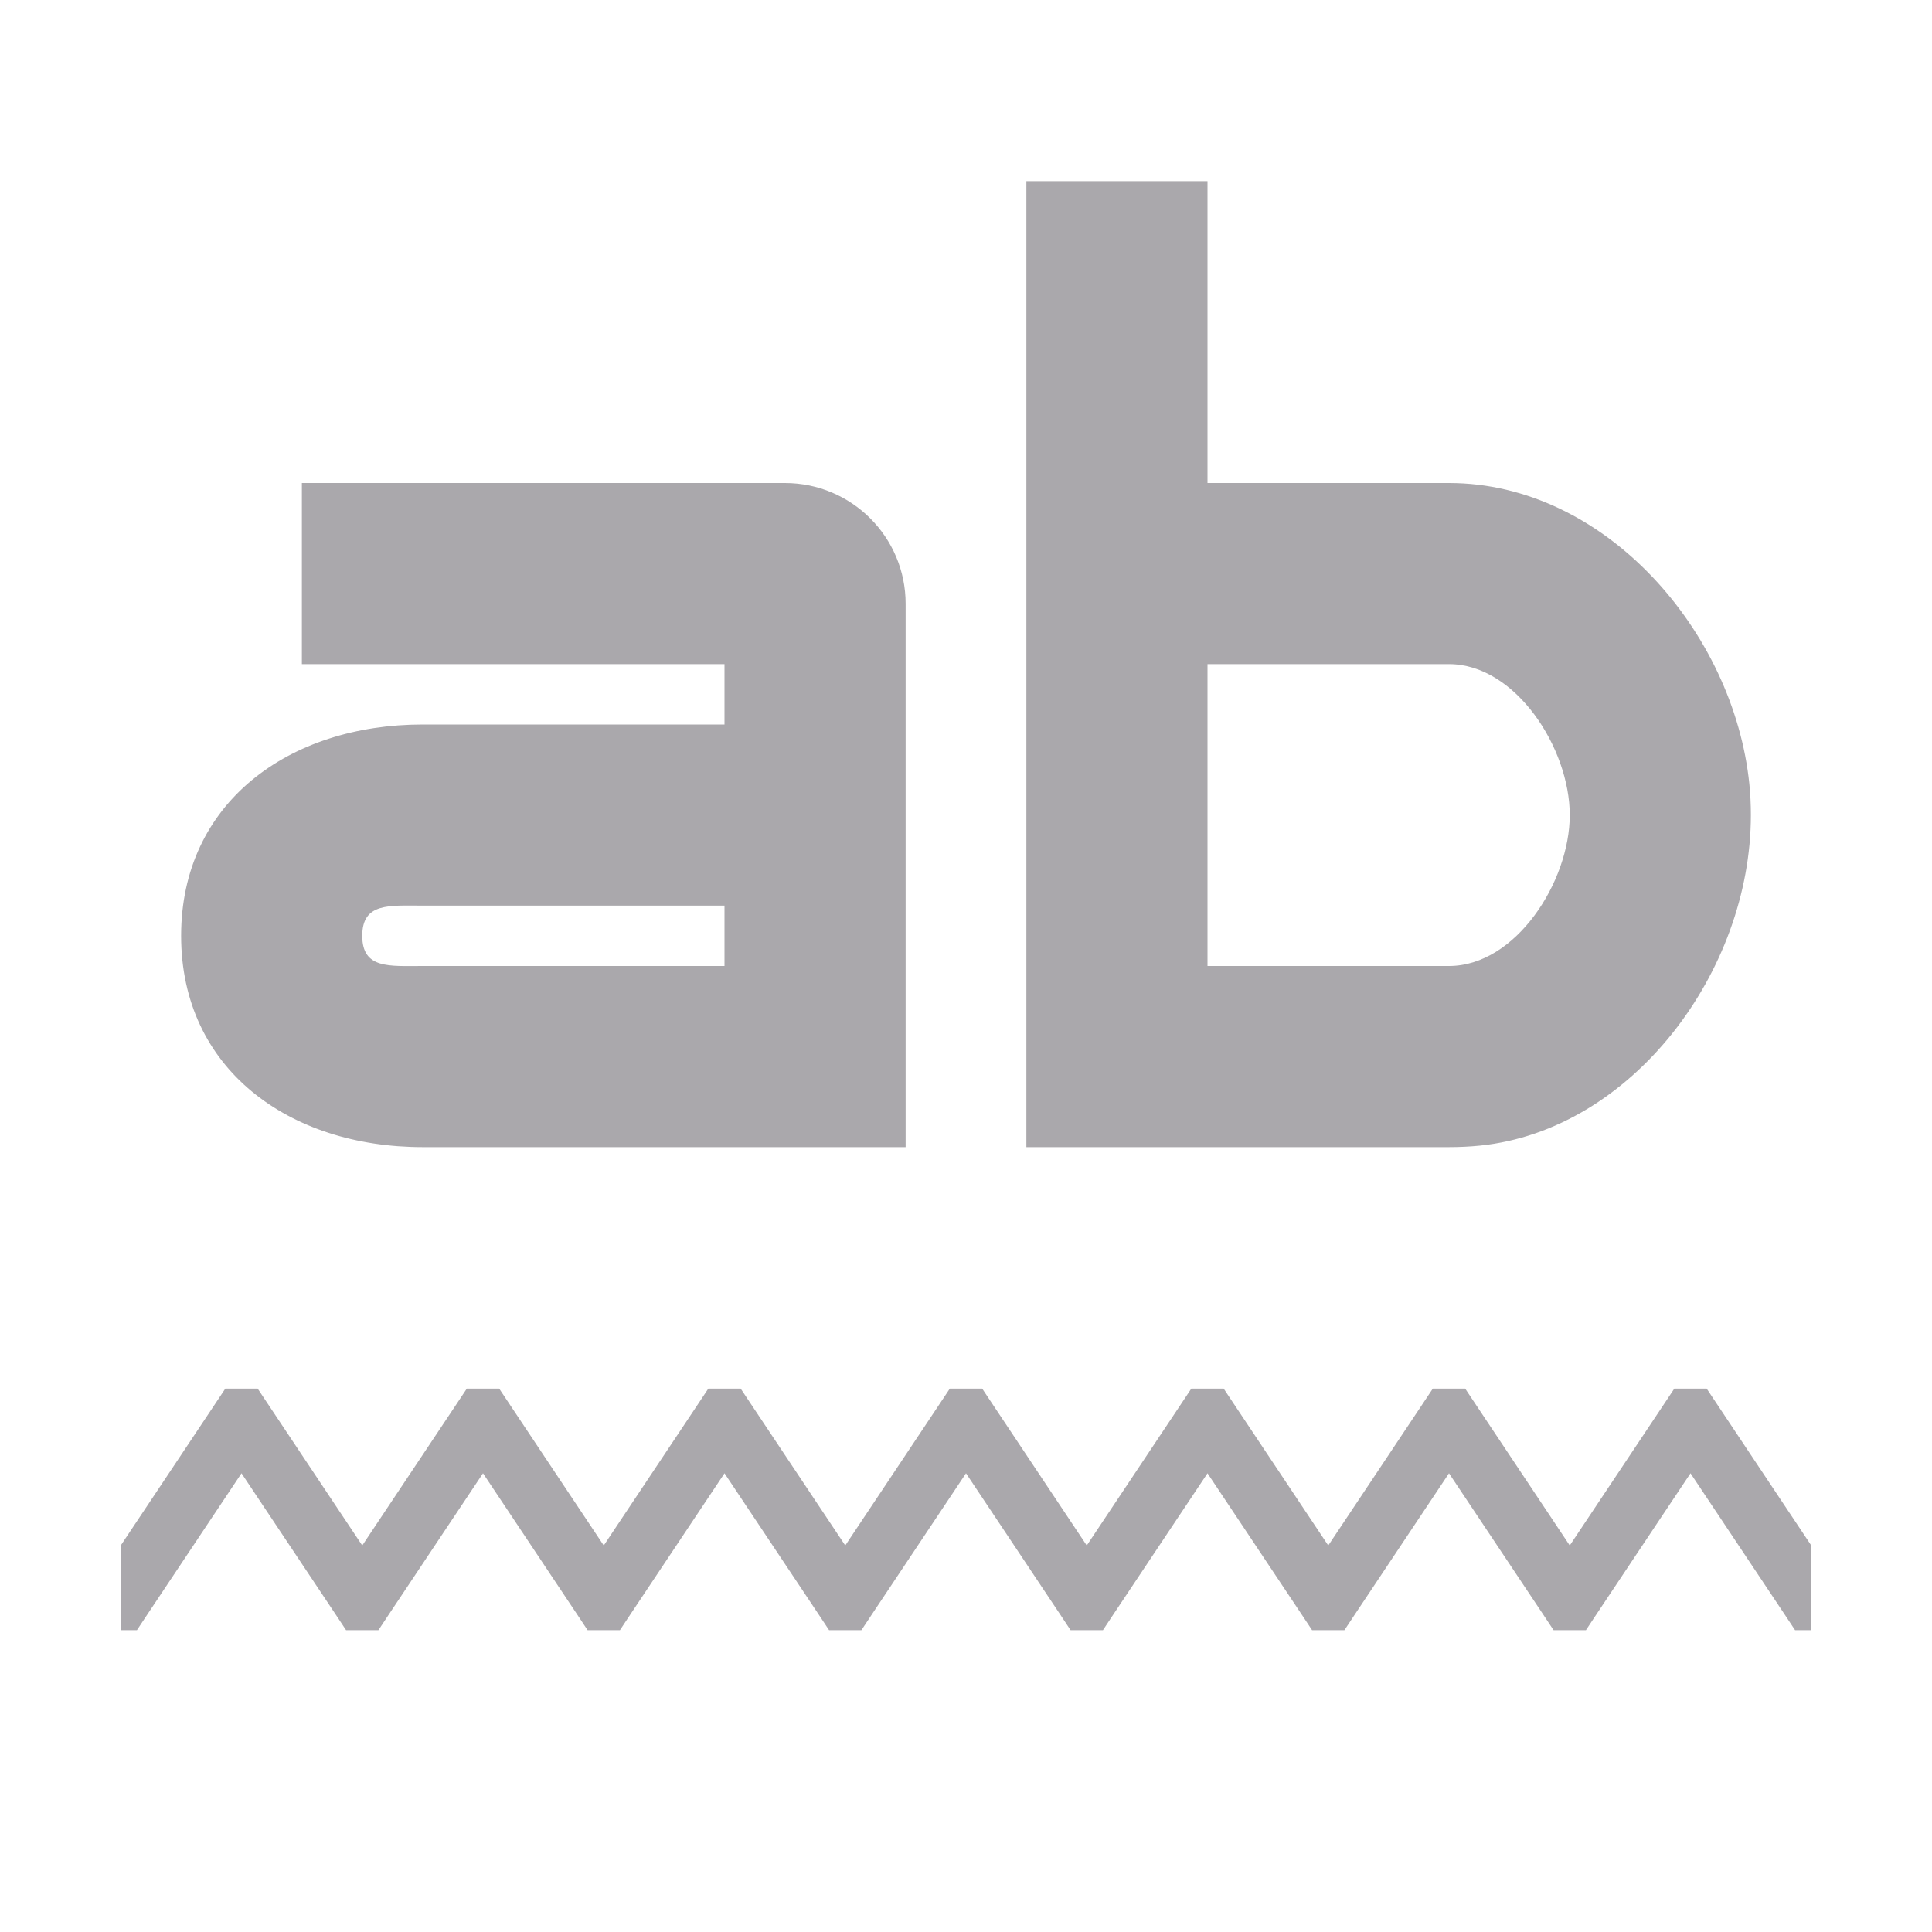
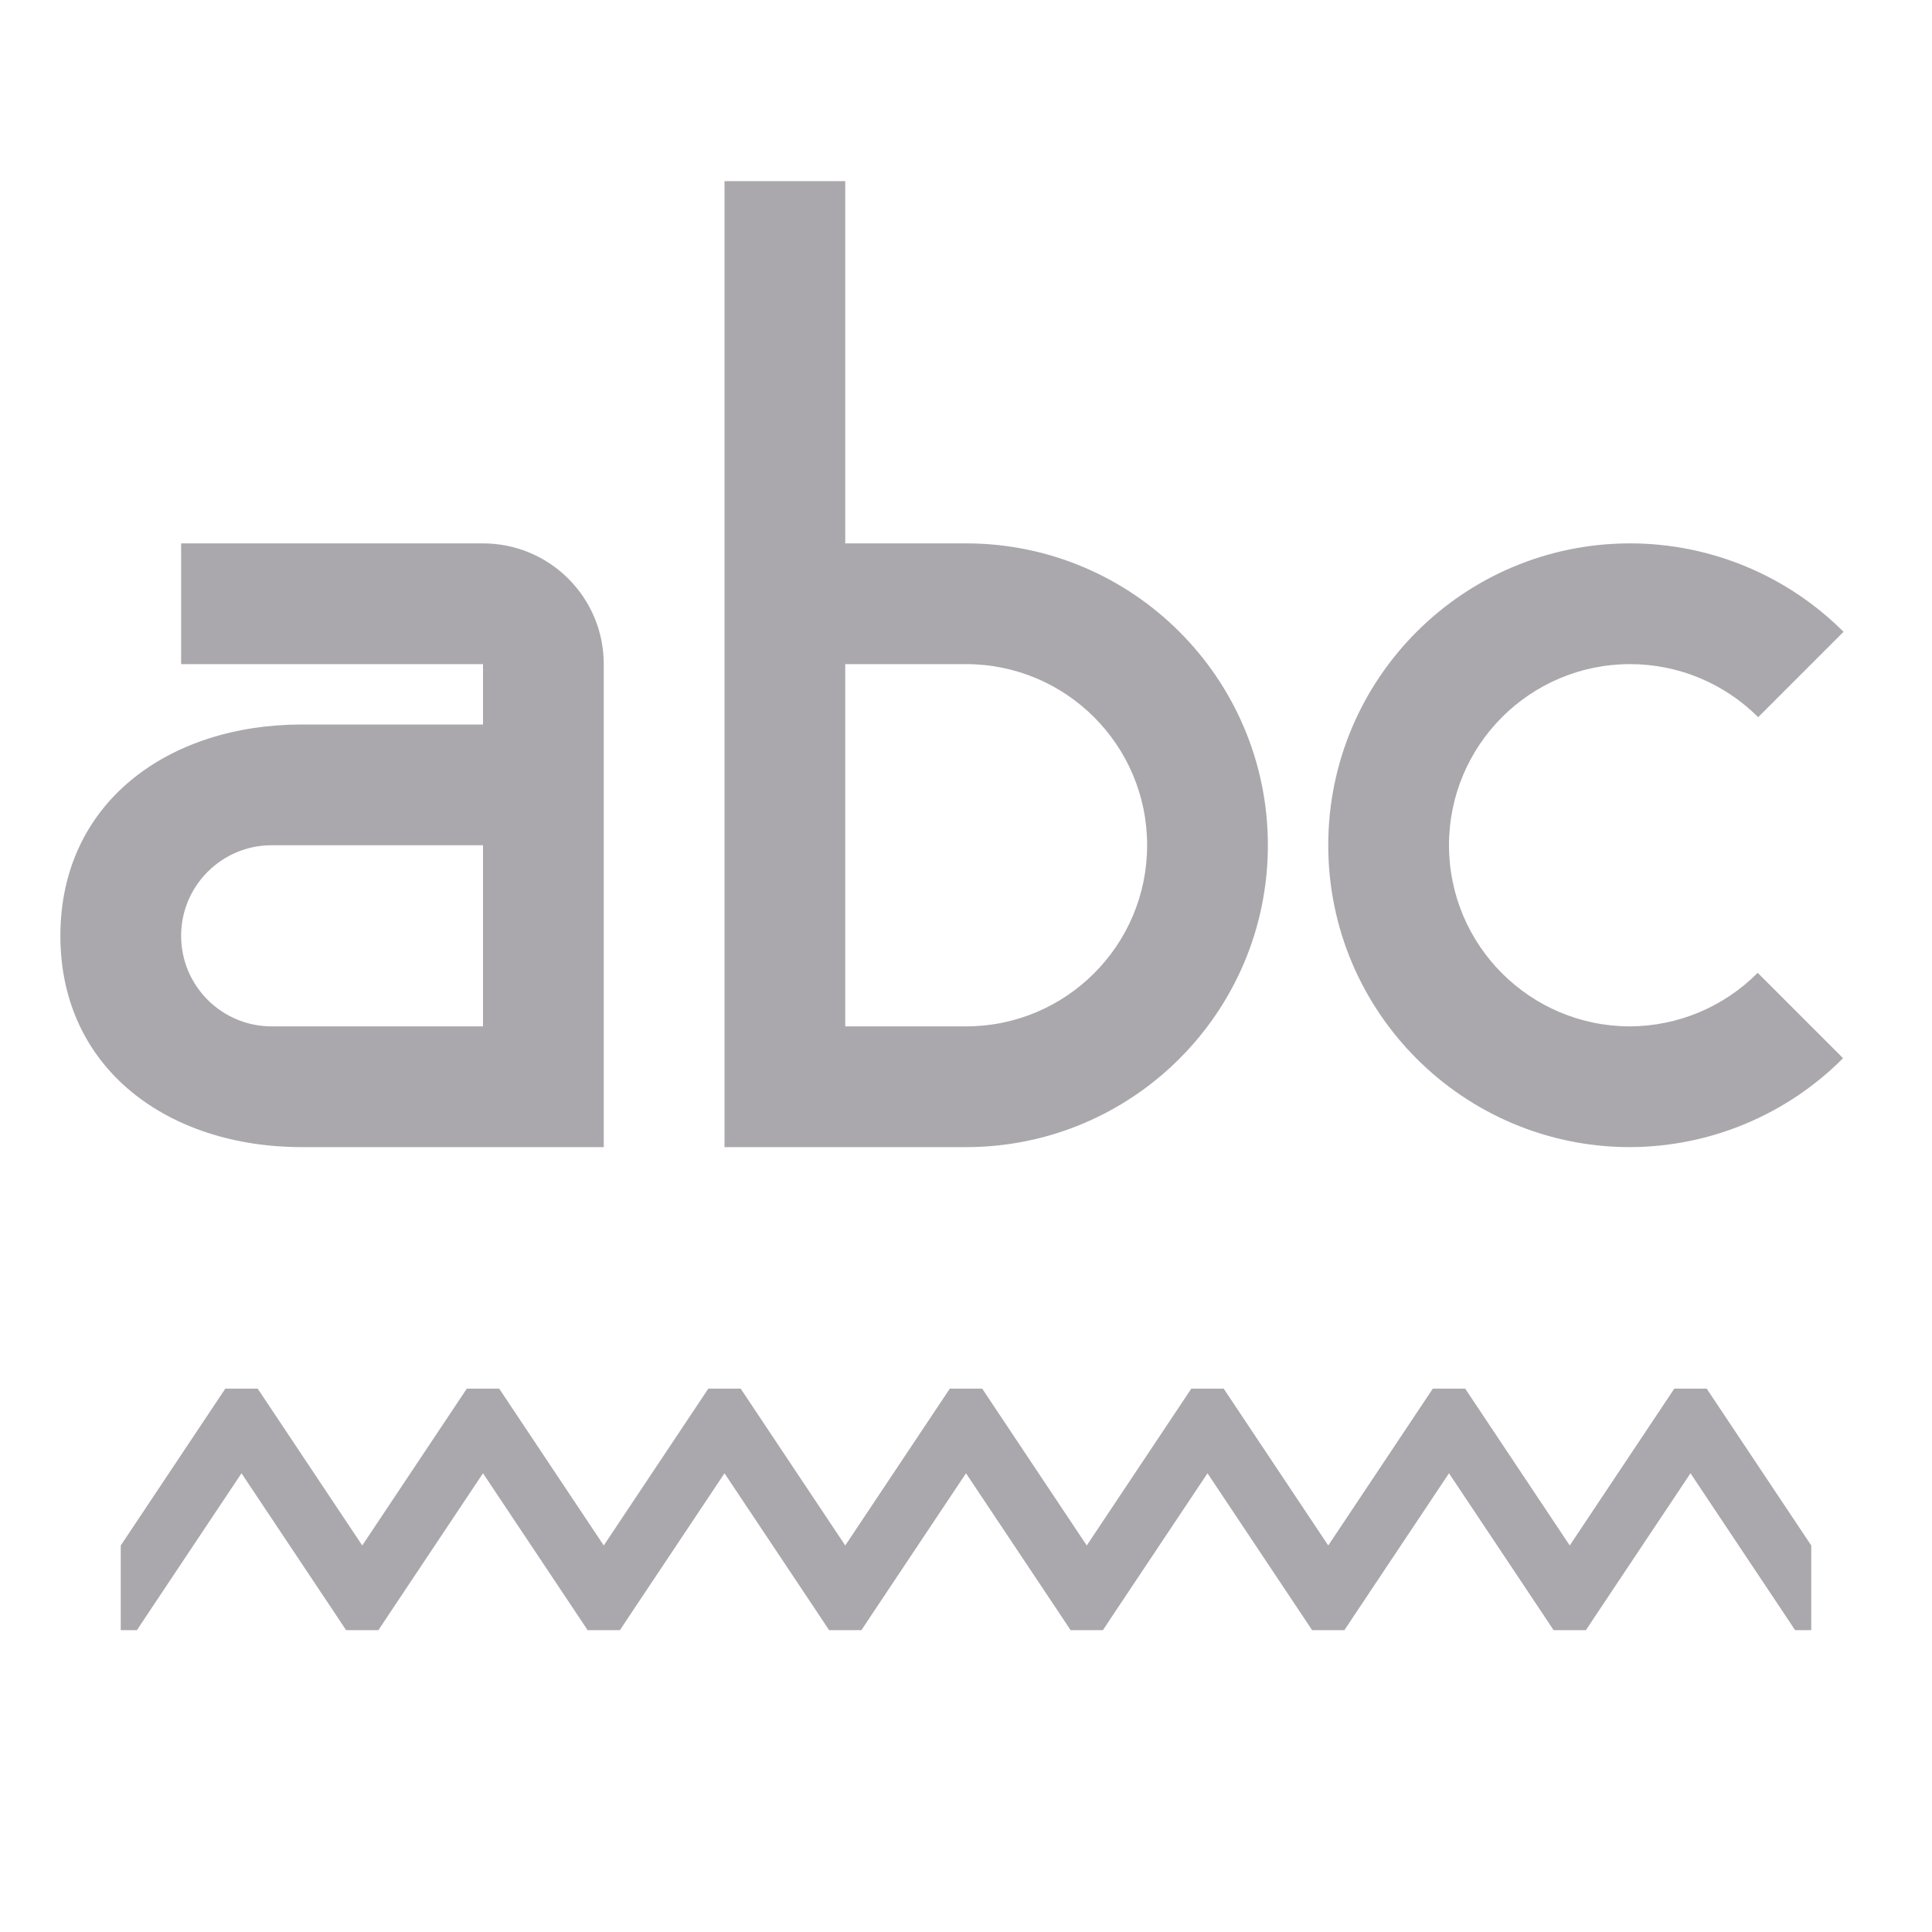
<svg xmlns="http://www.w3.org/2000/svg" viewBox="0 0 32 32">
-   <path d="m3.732 23-1.732 2.598v1.402h.268l.148-.223 1.584-2.375 1.584 2.375.148.223h.268.268l.148-.223 1.584-2.375 1.584 2.375.148.223h.268.268l.148-.223 1.584-2.375 1.584 2.375.148.223h.268.268l.148-.223 1.584-2.375 1.584 2.375.148.223h.268.268l.148-.223 1.584-2.375 1.584 2.375.148.223h.268.268l.148-.223 1.584-2.375 1.584 2.375.148.223h.268.268l.148-.223 1.584-2.375 1.584 2.375.148.223h.268v-1.402l-1.732-2.598h-.268-.268l-1.732 2.598-1.732-2.598h-.268-.268l-1.732 2.598-1.732-2.598h-.268-.268l-1.732 2.598-1.732-2.598h-.268-.268l-1.732 2.598-1.732-2.598h-.268-.268l-1.732 2.598-1.732-2.598h-.268-.268l-1.732 2.598-1.732-2.598h-.268zm13.268-20v16h7c.173 0 .344-.008.512-.025 2.521-.256 4.488-2.886 4.488-5.475 0-.173-.008-.344-.025-.512-.256-2.521-2.386-4.988-4.975-4.988h-4v-5zm-12 5v3h7v1h-5c-2.209 0-4 1.291-4 3.5s1.791 3.5 4 3.5h8v-9c0-1.105-.895-2-2-2zm15 3h4c1.105 0 2 1.395 2 2.5s-.895 2.5-2 2.5h-4zm-13 4h5v1h-5c-.552 0-1 .052-1-.5s.448-.5 1-.5z" fill="#aaa8ac" />
+   <g fill="#aaa8ac">
+     <path d="m3.732 23-1.732 2.598v1.402h.268l.148-.223 1.584-2.375 1.584 2.375.148.223h.268.268l.148-.223 1.584-2.375 1.584 2.375.148.223h.268.268l.148-.223 1.584-2.375 1.584 2.375.148.223h.268.268l.148-.223 1.584-2.375 1.584 2.375.148.223h.268.268l.148-.223 1.584-2.375 1.584 2.375.148.223h.268.268l.148-.223 1.584-2.375 1.584 2.375.148.223h.268.268l.148-.223 1.584-2.375 1.584 2.375.148.223h.268v-1.402l-1.732-2.598h-.268-.268l-1.732 2.598-1.732-2.598h-.268-.268l-1.732 2.598-1.732-2.598h-.268-.268l-1.732 2.598-1.732-2.598h-.268-.268l-1.732 2.598-1.732-2.598h-.268-.268l-1.732 2.598-1.732-2.598h-.268-.268l-1.732 2.598-1.732-2.598h-.268z" />
+     <path d="m12 3v16h4c2.761 0 5-2.239 5-5s-2.239-5-5-5h-2v-6zm-9 6v2h5v1h-3c-2.209 0-4 1.291-4 3.5s1.791 3.5 4 3.5h5v-8c0-1.105-.895-2-2-2zm24 0a5 5 0 0 0 -5 5 5 5 0 0 0 5 5 5 5 0 0 0 3.527-1.473l-1.414-1.414a3 3 0 0 1 -2.113.887 3 3 0 0 1 -3-3 3 3 0 0 1 3-3 3 3 0 0 1 2.121.879l1.414-1.414a5 5 0 0 0 -3.535-1.465zm-13 2h2c1.657 0 3 1.343 3 3s-1.343 3-3 3h-2zm-9.5 3h3.5v3h-3.5c-.828 0-1.5-.672-1.5-1.5s.672-1.5 1.5-1.5z" />
+   </g>
</svg>
